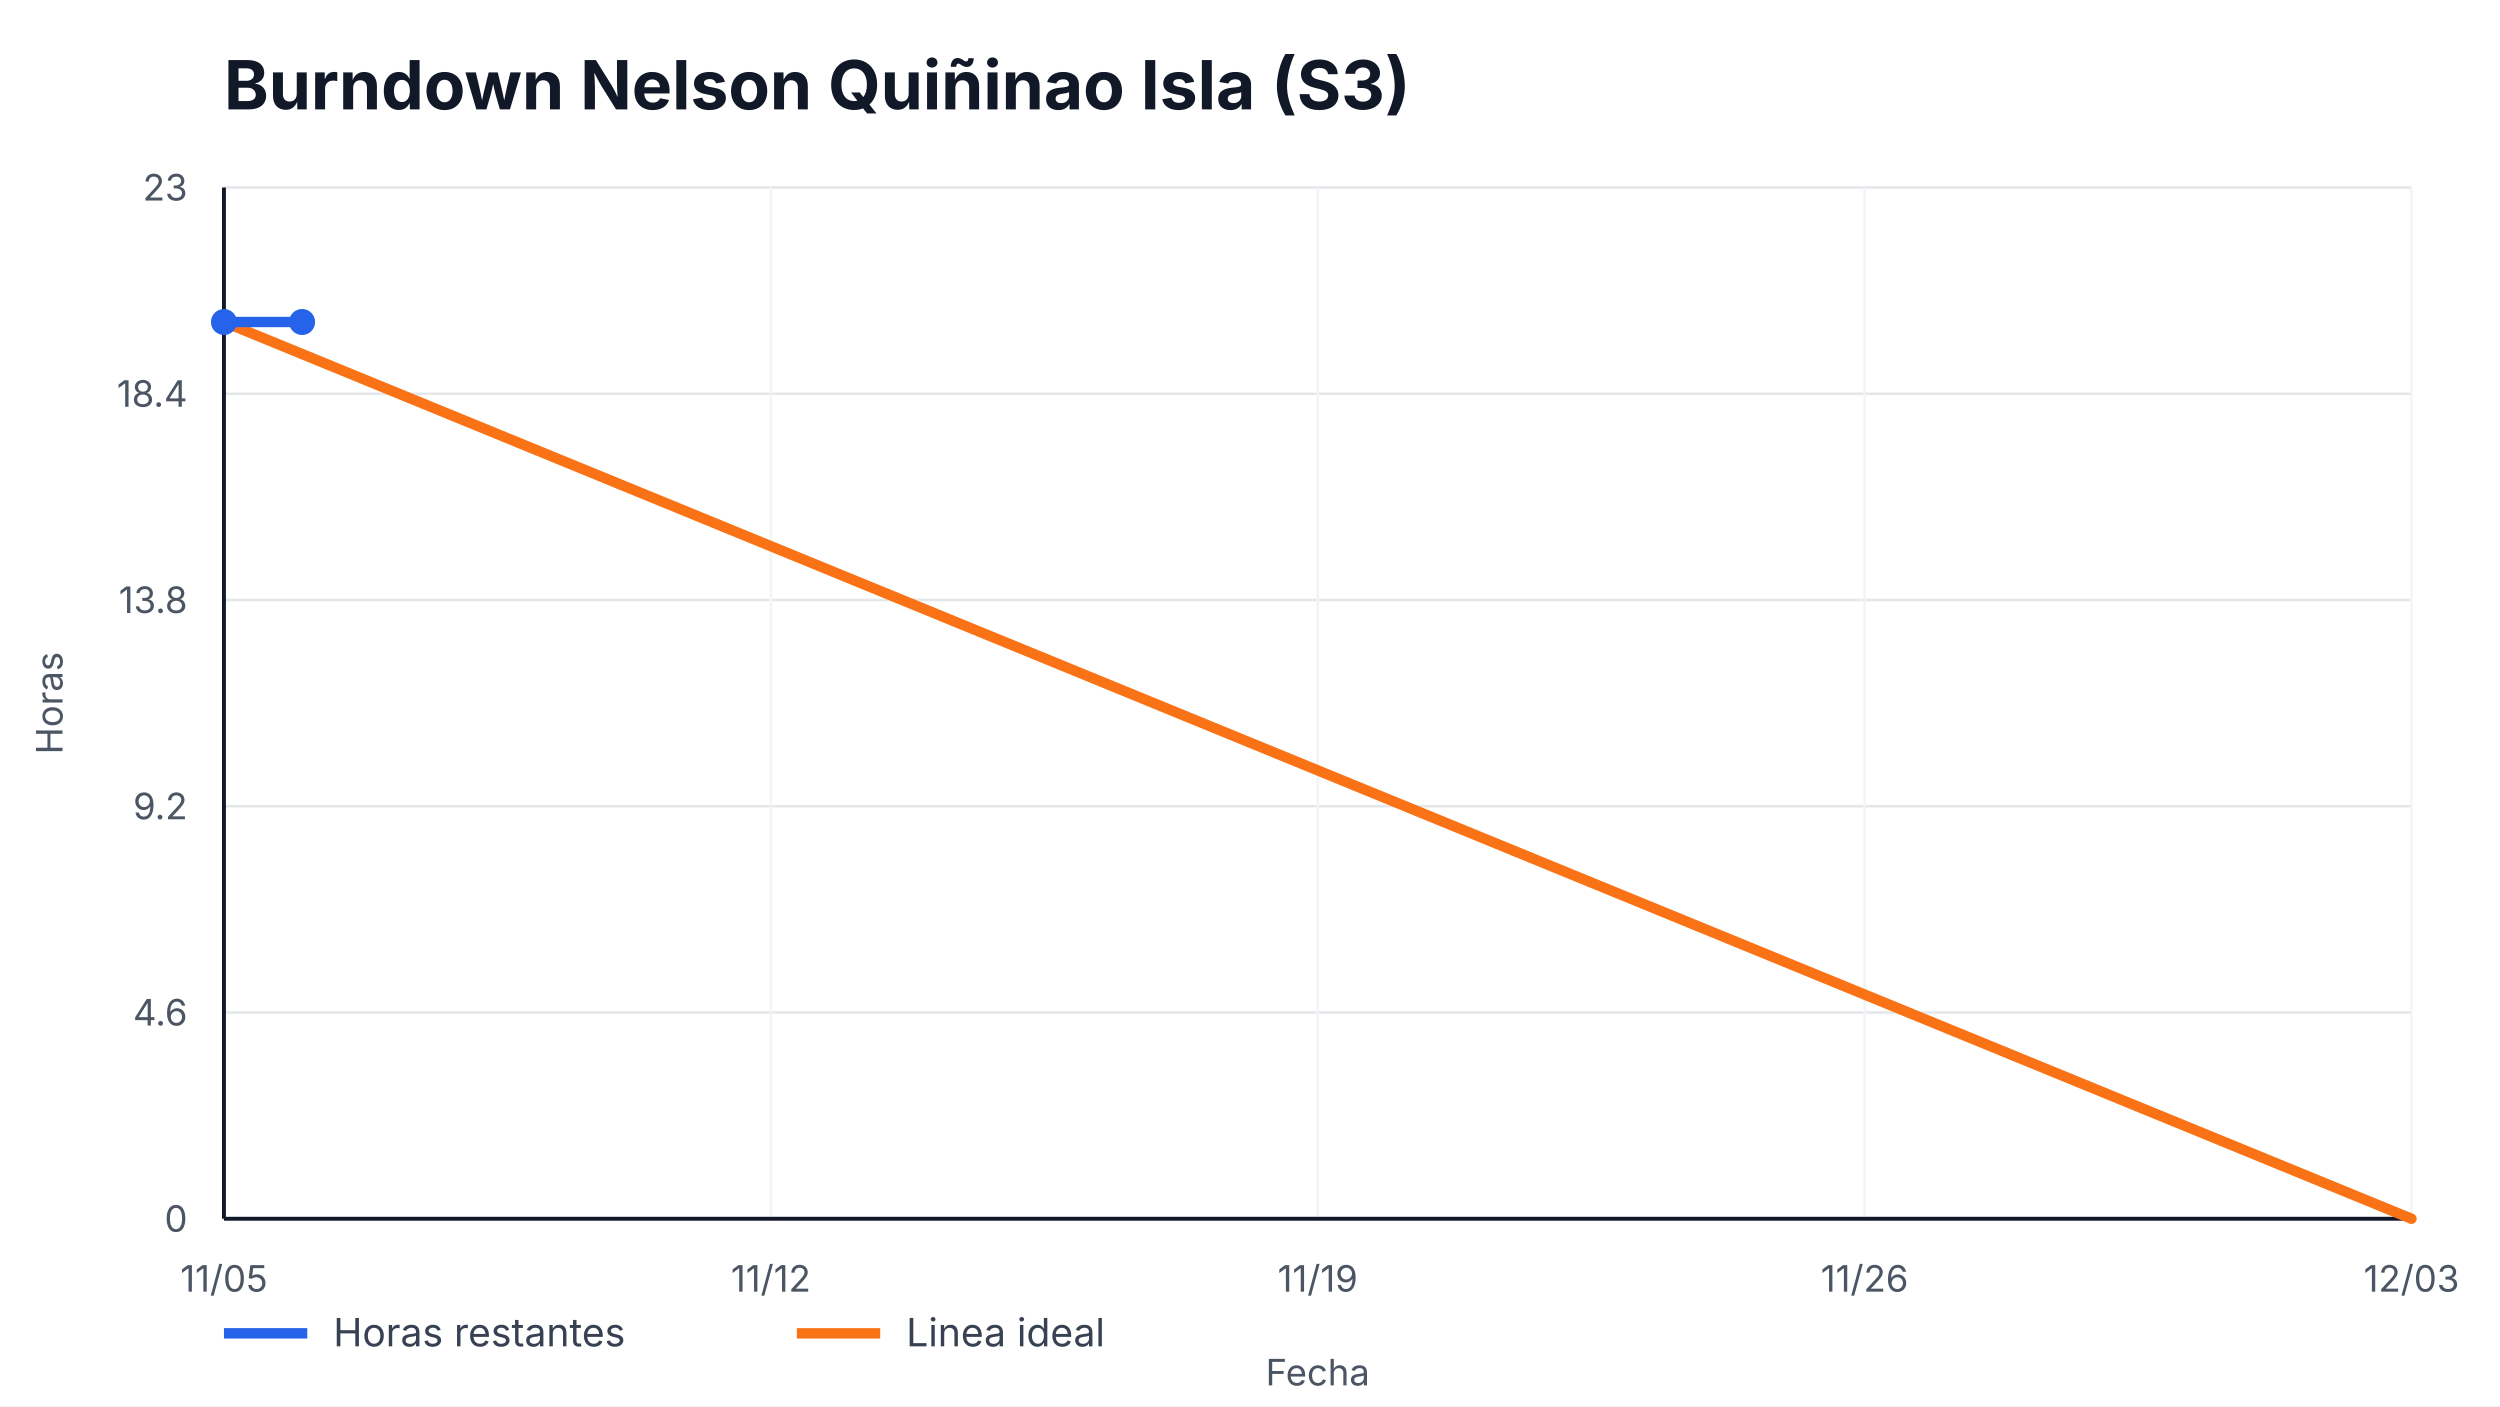
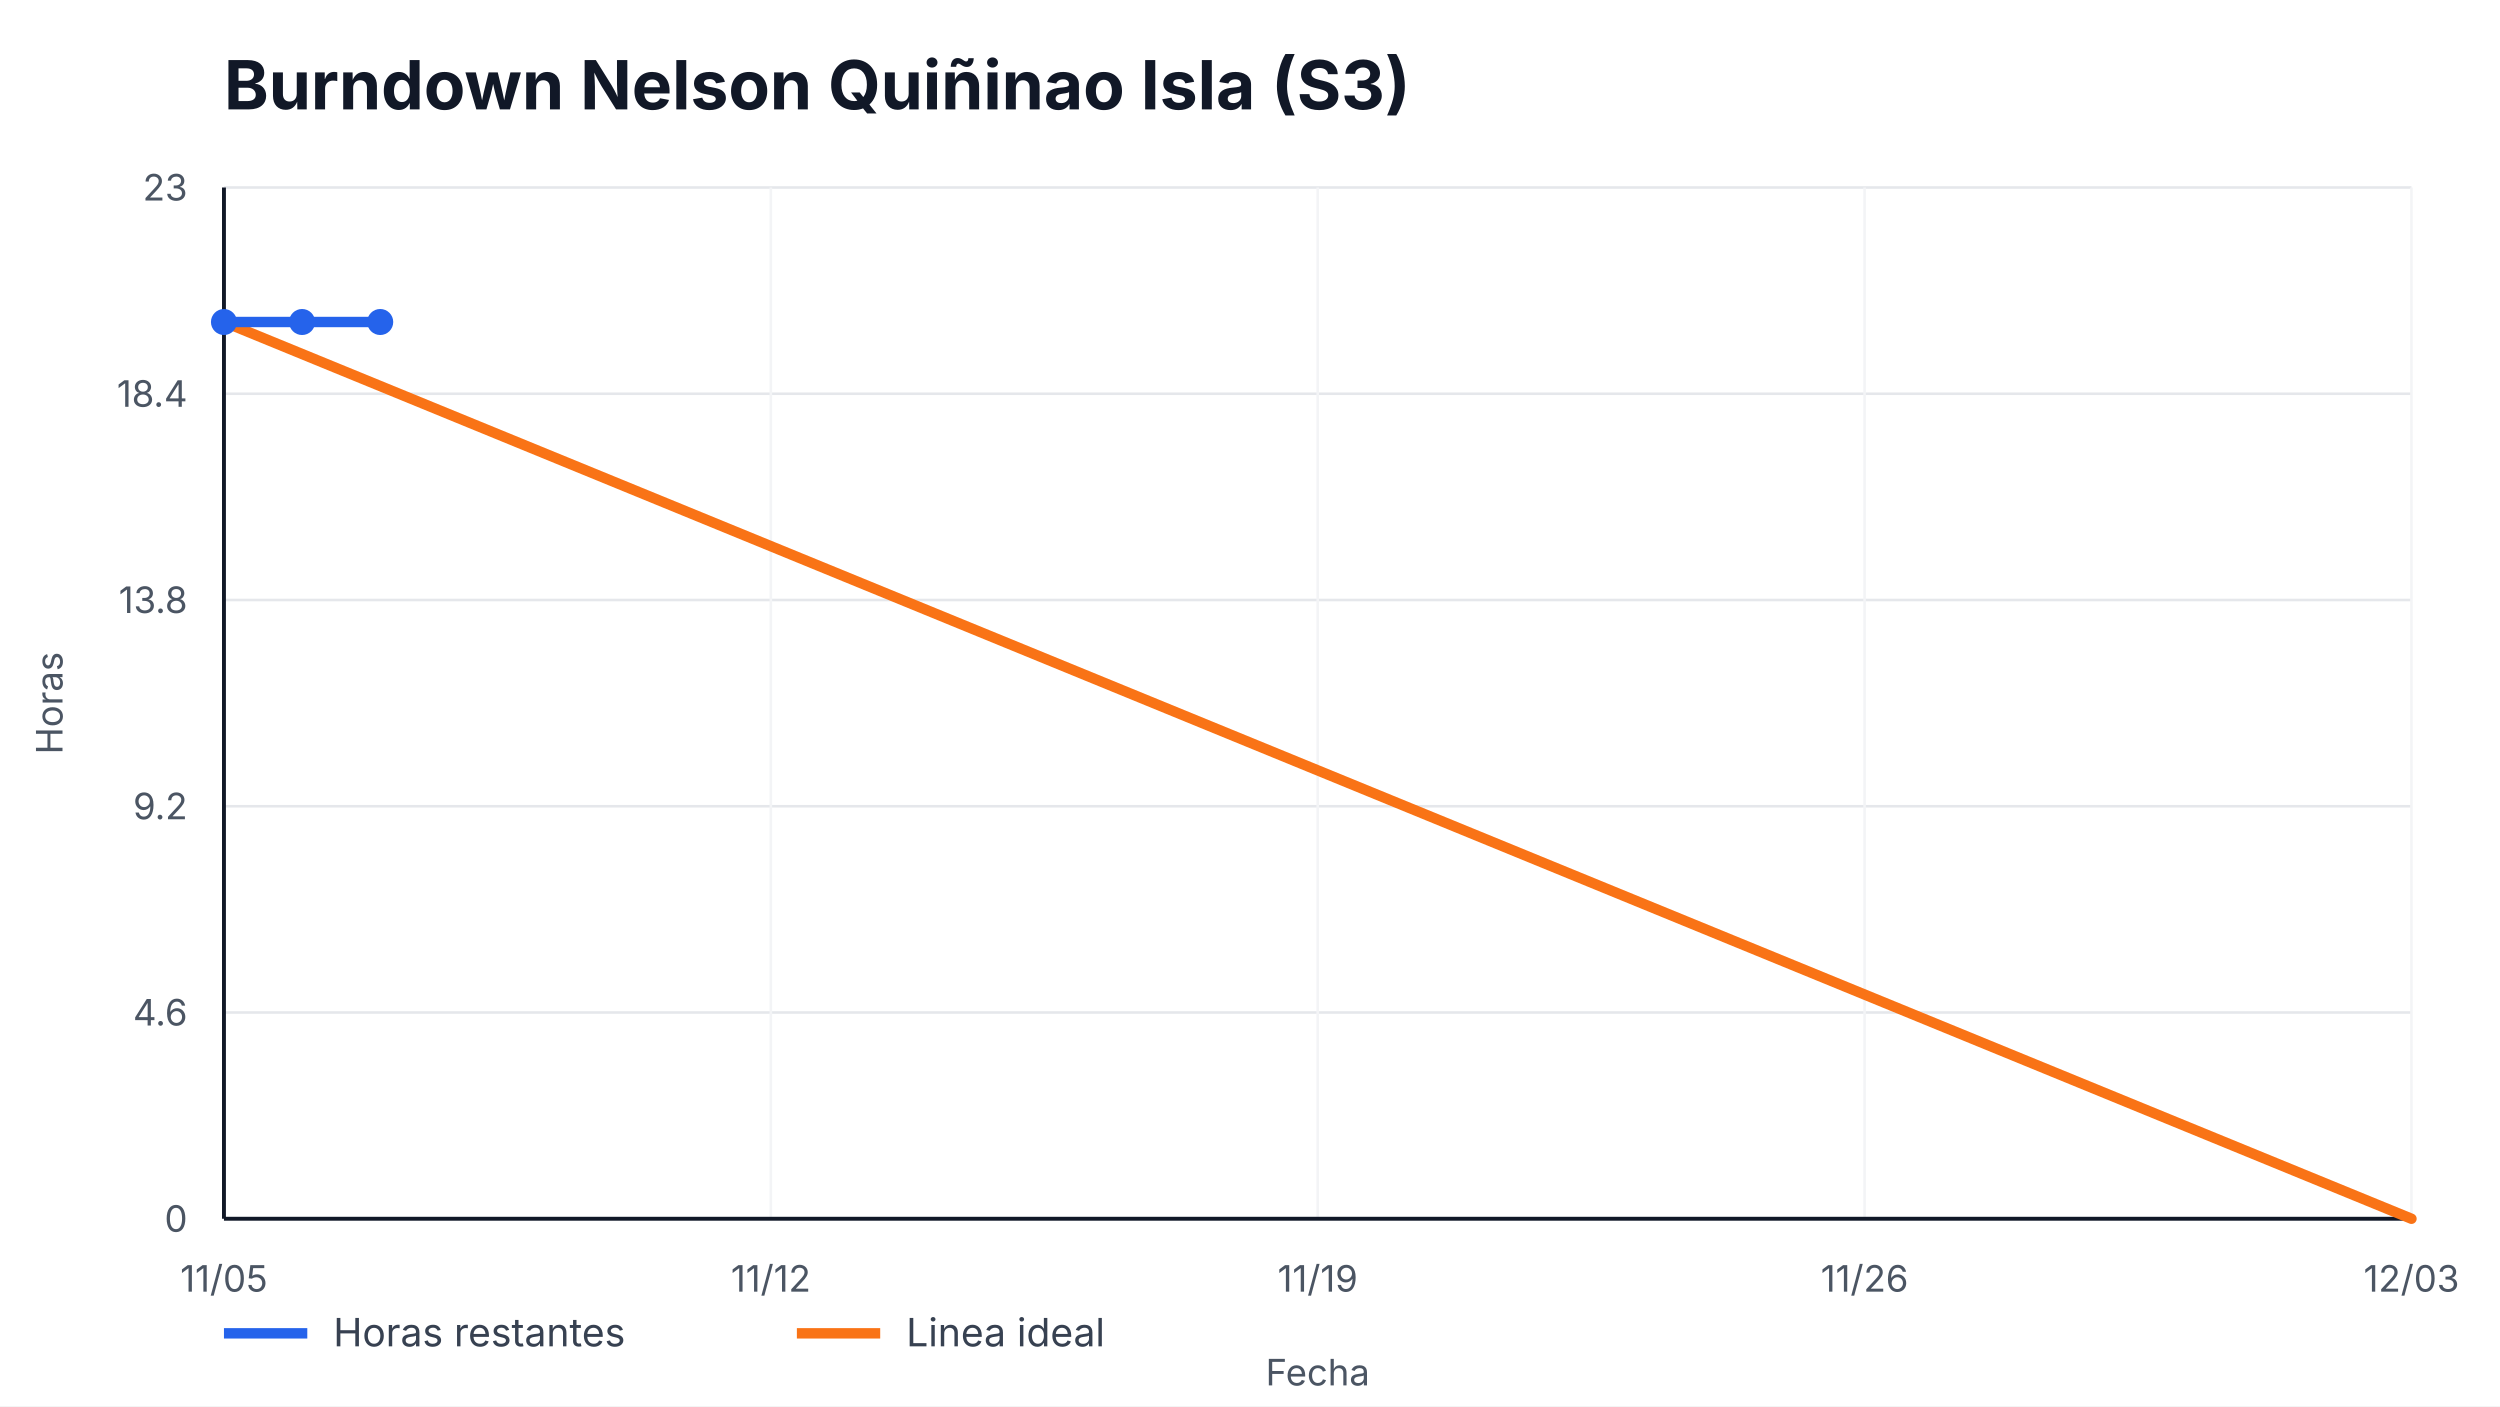
<svg xmlns="http://www.w3.org/2000/svg" width="960" height="540" viewBox="0 0 960 540" role="img" aria-label="Burndown Nelson Quiñinao Isla (S3)">
  <style>
    text { font-family: -apple-system, BlinkMacSystemFont, "Segoe UI", sans-serif; fill: #111827; }
    .title { font-size: 26px; font-weight: 700; }
    .axis { font-size: 14px; fill: #4b5563; }
    .legend { font-size: 15px; fill: #374151; }
    .overrun { font-size: 14px; font-weight: 700; fill: #b91c1c; }
  </style>
  <rect width="100%" height="100%" fill="#ffffff" />
  <text x="86" y="42" class="title">Burndown Nelson Quiñinao Isla (S3)</text>
  <g>
    <line x1="86" y1="468.00" x2="926" y2="468.00" stroke="#e5e7eb" />
    <line x1="86" y1="388.80" x2="926" y2="388.80" stroke="#e5e7eb" />
    <line x1="86" y1="309.60" x2="926" y2="309.60" stroke="#e5e7eb" />
    <line x1="86" y1="230.40" x2="926" y2="230.40" stroke="#e5e7eb" />
    <line x1="86" y1="151.20" x2="926" y2="151.20" stroke="#e5e7eb" />
    <line x1="86" y1="72.00" x2="926" y2="72.00" stroke="#e5e7eb" />
  </g>
  <g>
    <line x1="86.00" y1="72" x2="86.00" y2="468" stroke="#f3f4f6" />
    <text x="86.00" y="496" text-anchor="middle" class="axis">11/05</text>
    <line x1="296.00" y1="72" x2="296.00" y2="468" stroke="#f3f4f6" />
    <text x="296.00" y="496" text-anchor="middle" class="axis">11/12</text>
    <line x1="506.00" y1="72" x2="506.00" y2="468" stroke="#f3f4f6" />
    <text x="506.00" y="496" text-anchor="middle" class="axis">11/19</text>
    <line x1="716.00" y1="72" x2="716.00" y2="468" stroke="#f3f4f6" />
    <text x="716.00" y="496" text-anchor="middle" class="axis">11/26</text>
    <line x1="926.00" y1="72" x2="926.00" y2="468" stroke="#f3f4f6" />
    <text x="926.00" y="496" text-anchor="middle" class="axis">12/03</text>
  </g>
  <line x1="86" y1="468" x2="926" y2="468" stroke="#111827" stroke-width="1.5" />
  <line x1="86" y1="72" x2="86" y2="468" stroke="#111827" stroke-width="1.5" />
  <g>
    <text x="72" y="473.00" text-anchor="end" class="axis">0</text>
    <text x="72" y="393.80" text-anchor="end" class="axis">4.6</text>
    <text x="72" y="314.60" text-anchor="end" class="axis">9.2</text>
    <text x="72" y="235.40" text-anchor="end" class="axis">13.8</text>
    <text x="72" y="156.20" text-anchor="end" class="axis">18.4</text>
    <text x="72" y="77.00" text-anchor="end" class="axis">23</text>
  </g>
  <polyline points="86.00,123.65 926.00,468.00" fill="none" stroke="#f97316" stroke-width="4" stroke-linecap="round" />
-   <polyline points="86.00,123.65 116.00,123.65" fill="none" stroke="#2563eb" stroke-width="4" stroke-linecap="round" stroke-linejoin="round" />
+   <polyline points="86.00,123.65 116.00,123.65 146.00,123.65" fill="none" stroke="#2563eb" stroke-width="4" stroke-linecap="round" stroke-linejoin="round" />
  <g>
    <circle cx="86.00" cy="123.65" r="5" fill="#2563eb" />
    <circle cx="116.00" cy="123.65" r="5" fill="#2563eb" />
+     <circle cx="146.00" cy="123.65" r="5" fill="#2563eb" />
  </g>
  <line x1="86" y1="512" x2="118" y2="512" stroke="#2563eb" stroke-width="4" />
  <text x="128" y="517" class="legend">Horas restantes</text>
  <line x1="306" y1="512" x2="338" y2="512" stroke="#f97316" stroke-width="4" />
  <text x="348" y="517" class="legend">Linea ideal</text>
  <text x="506.0" y="532" text-anchor="middle" class="axis">Fecha</text>
  <text x="24" y="270.0" transform="rotate(-90 24,270.0)" text-anchor="middle" class="axis">Horas</text>
</svg>
